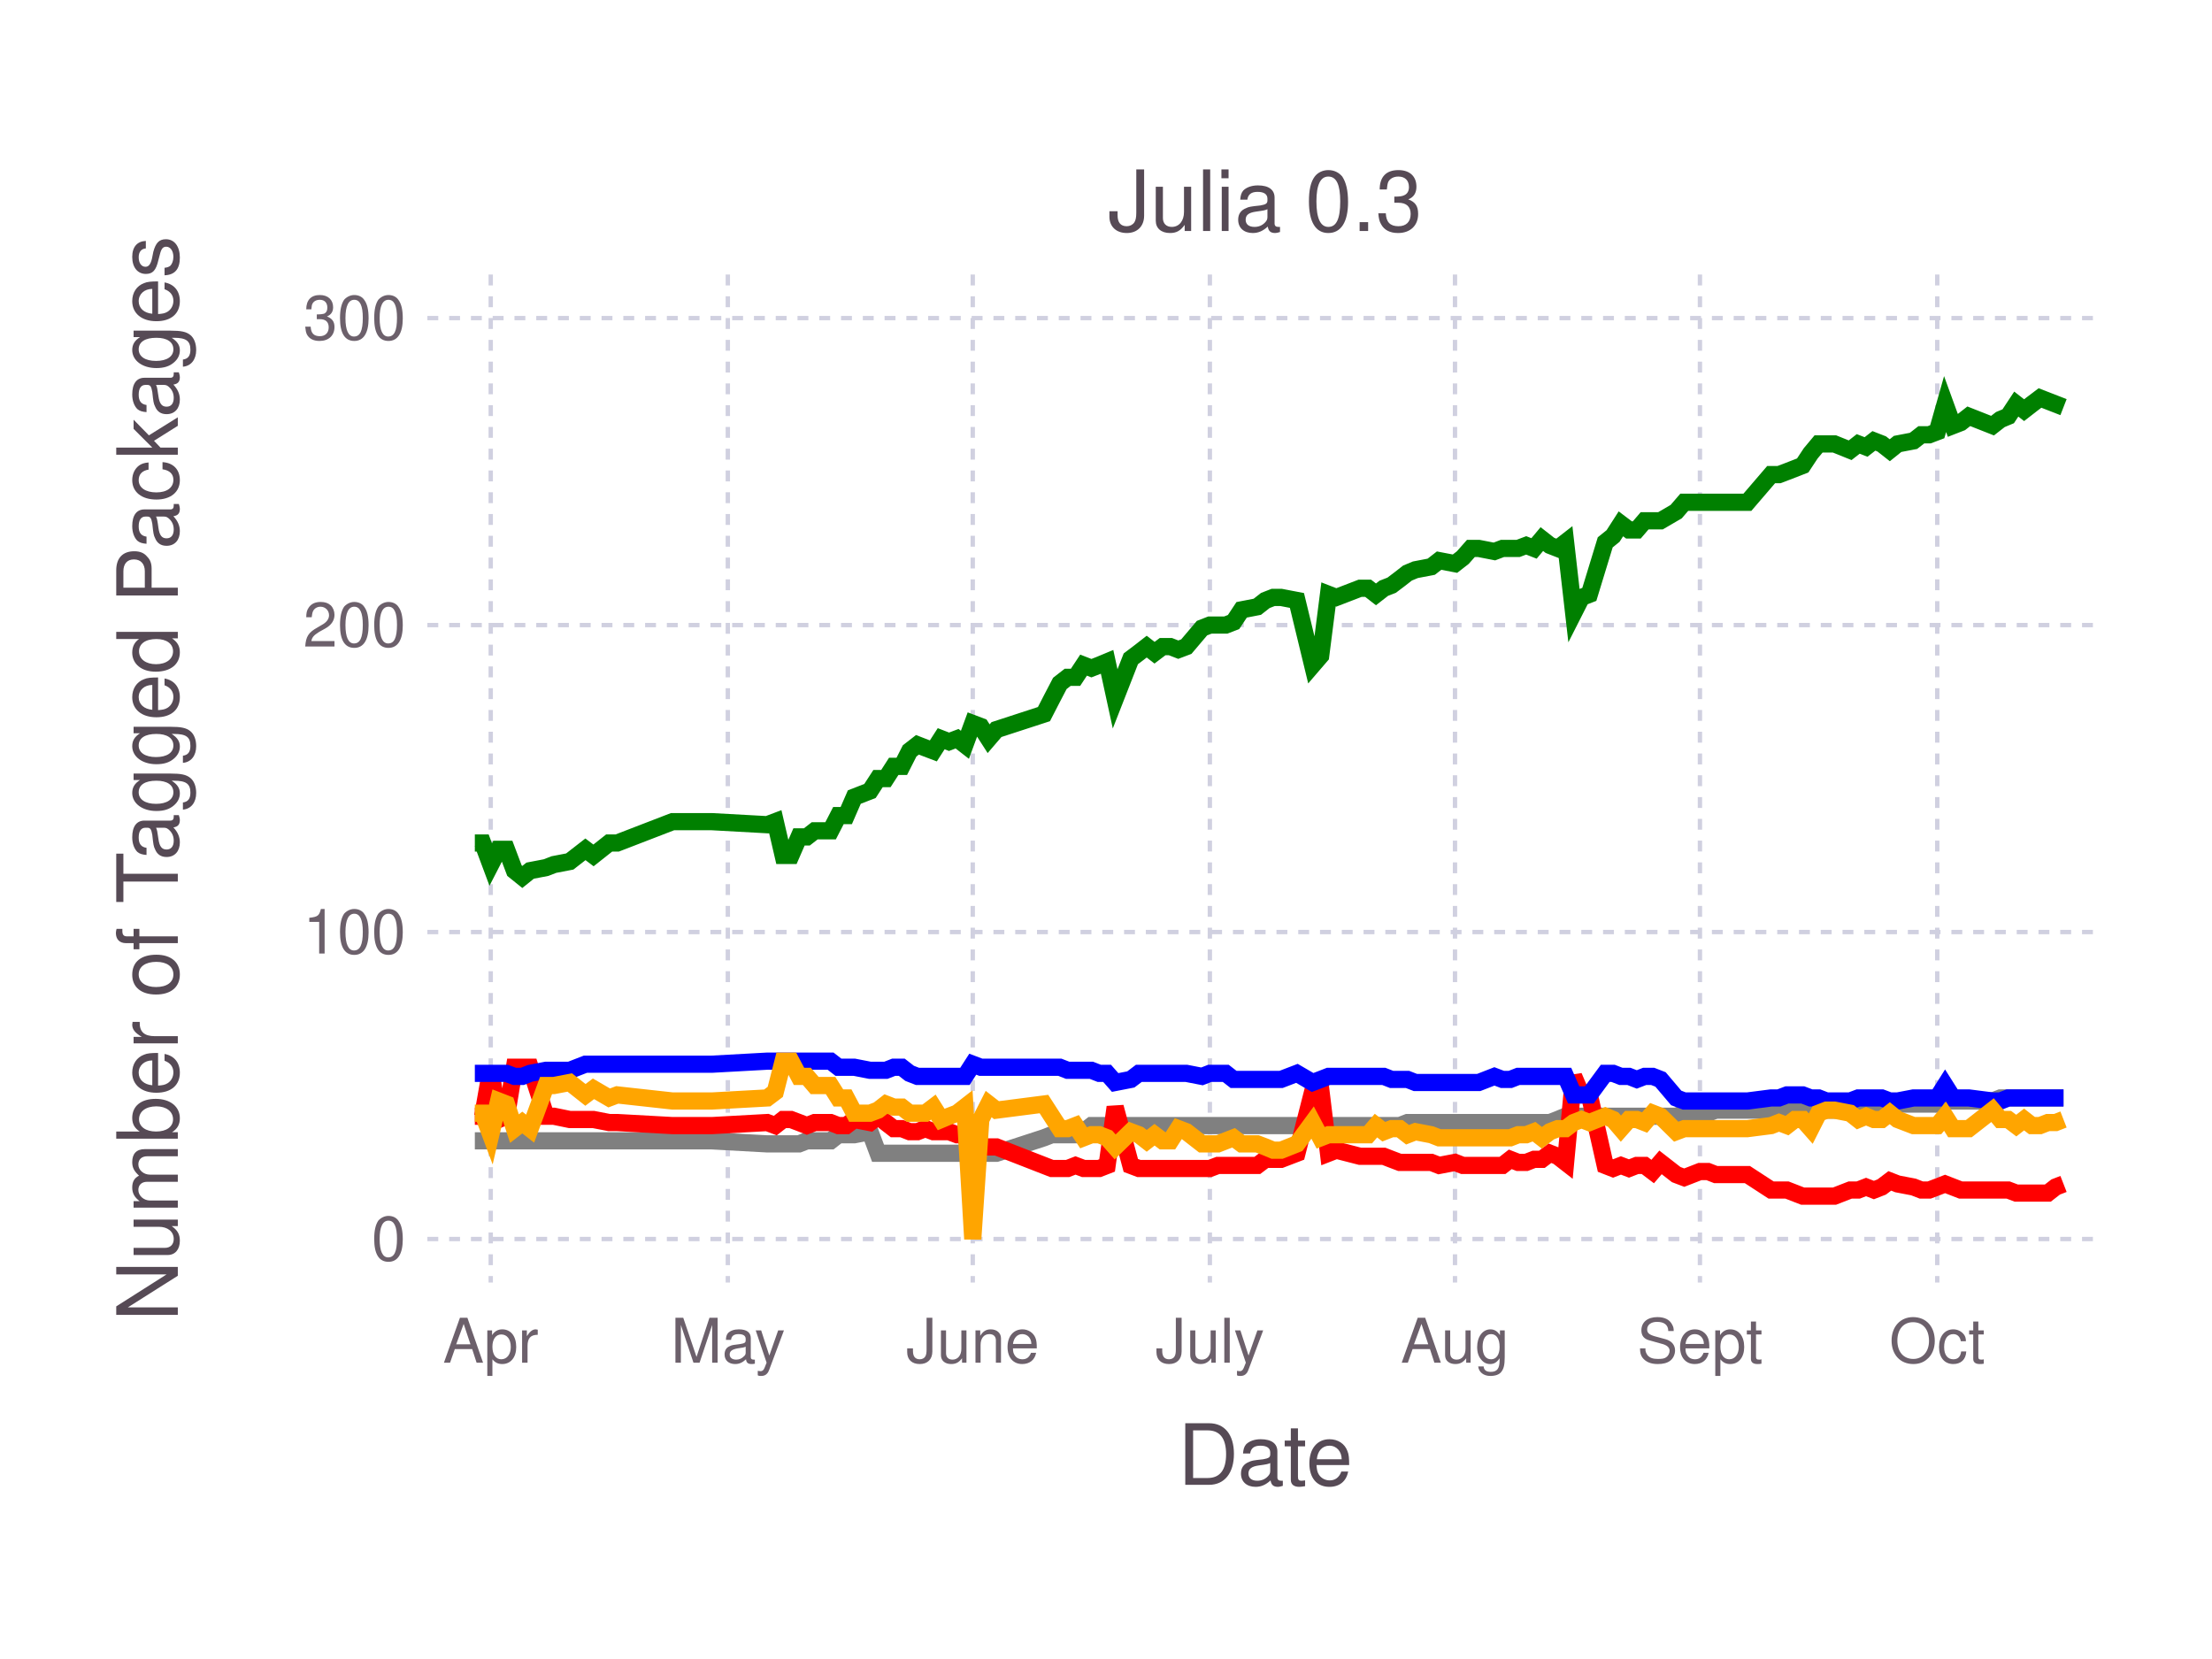
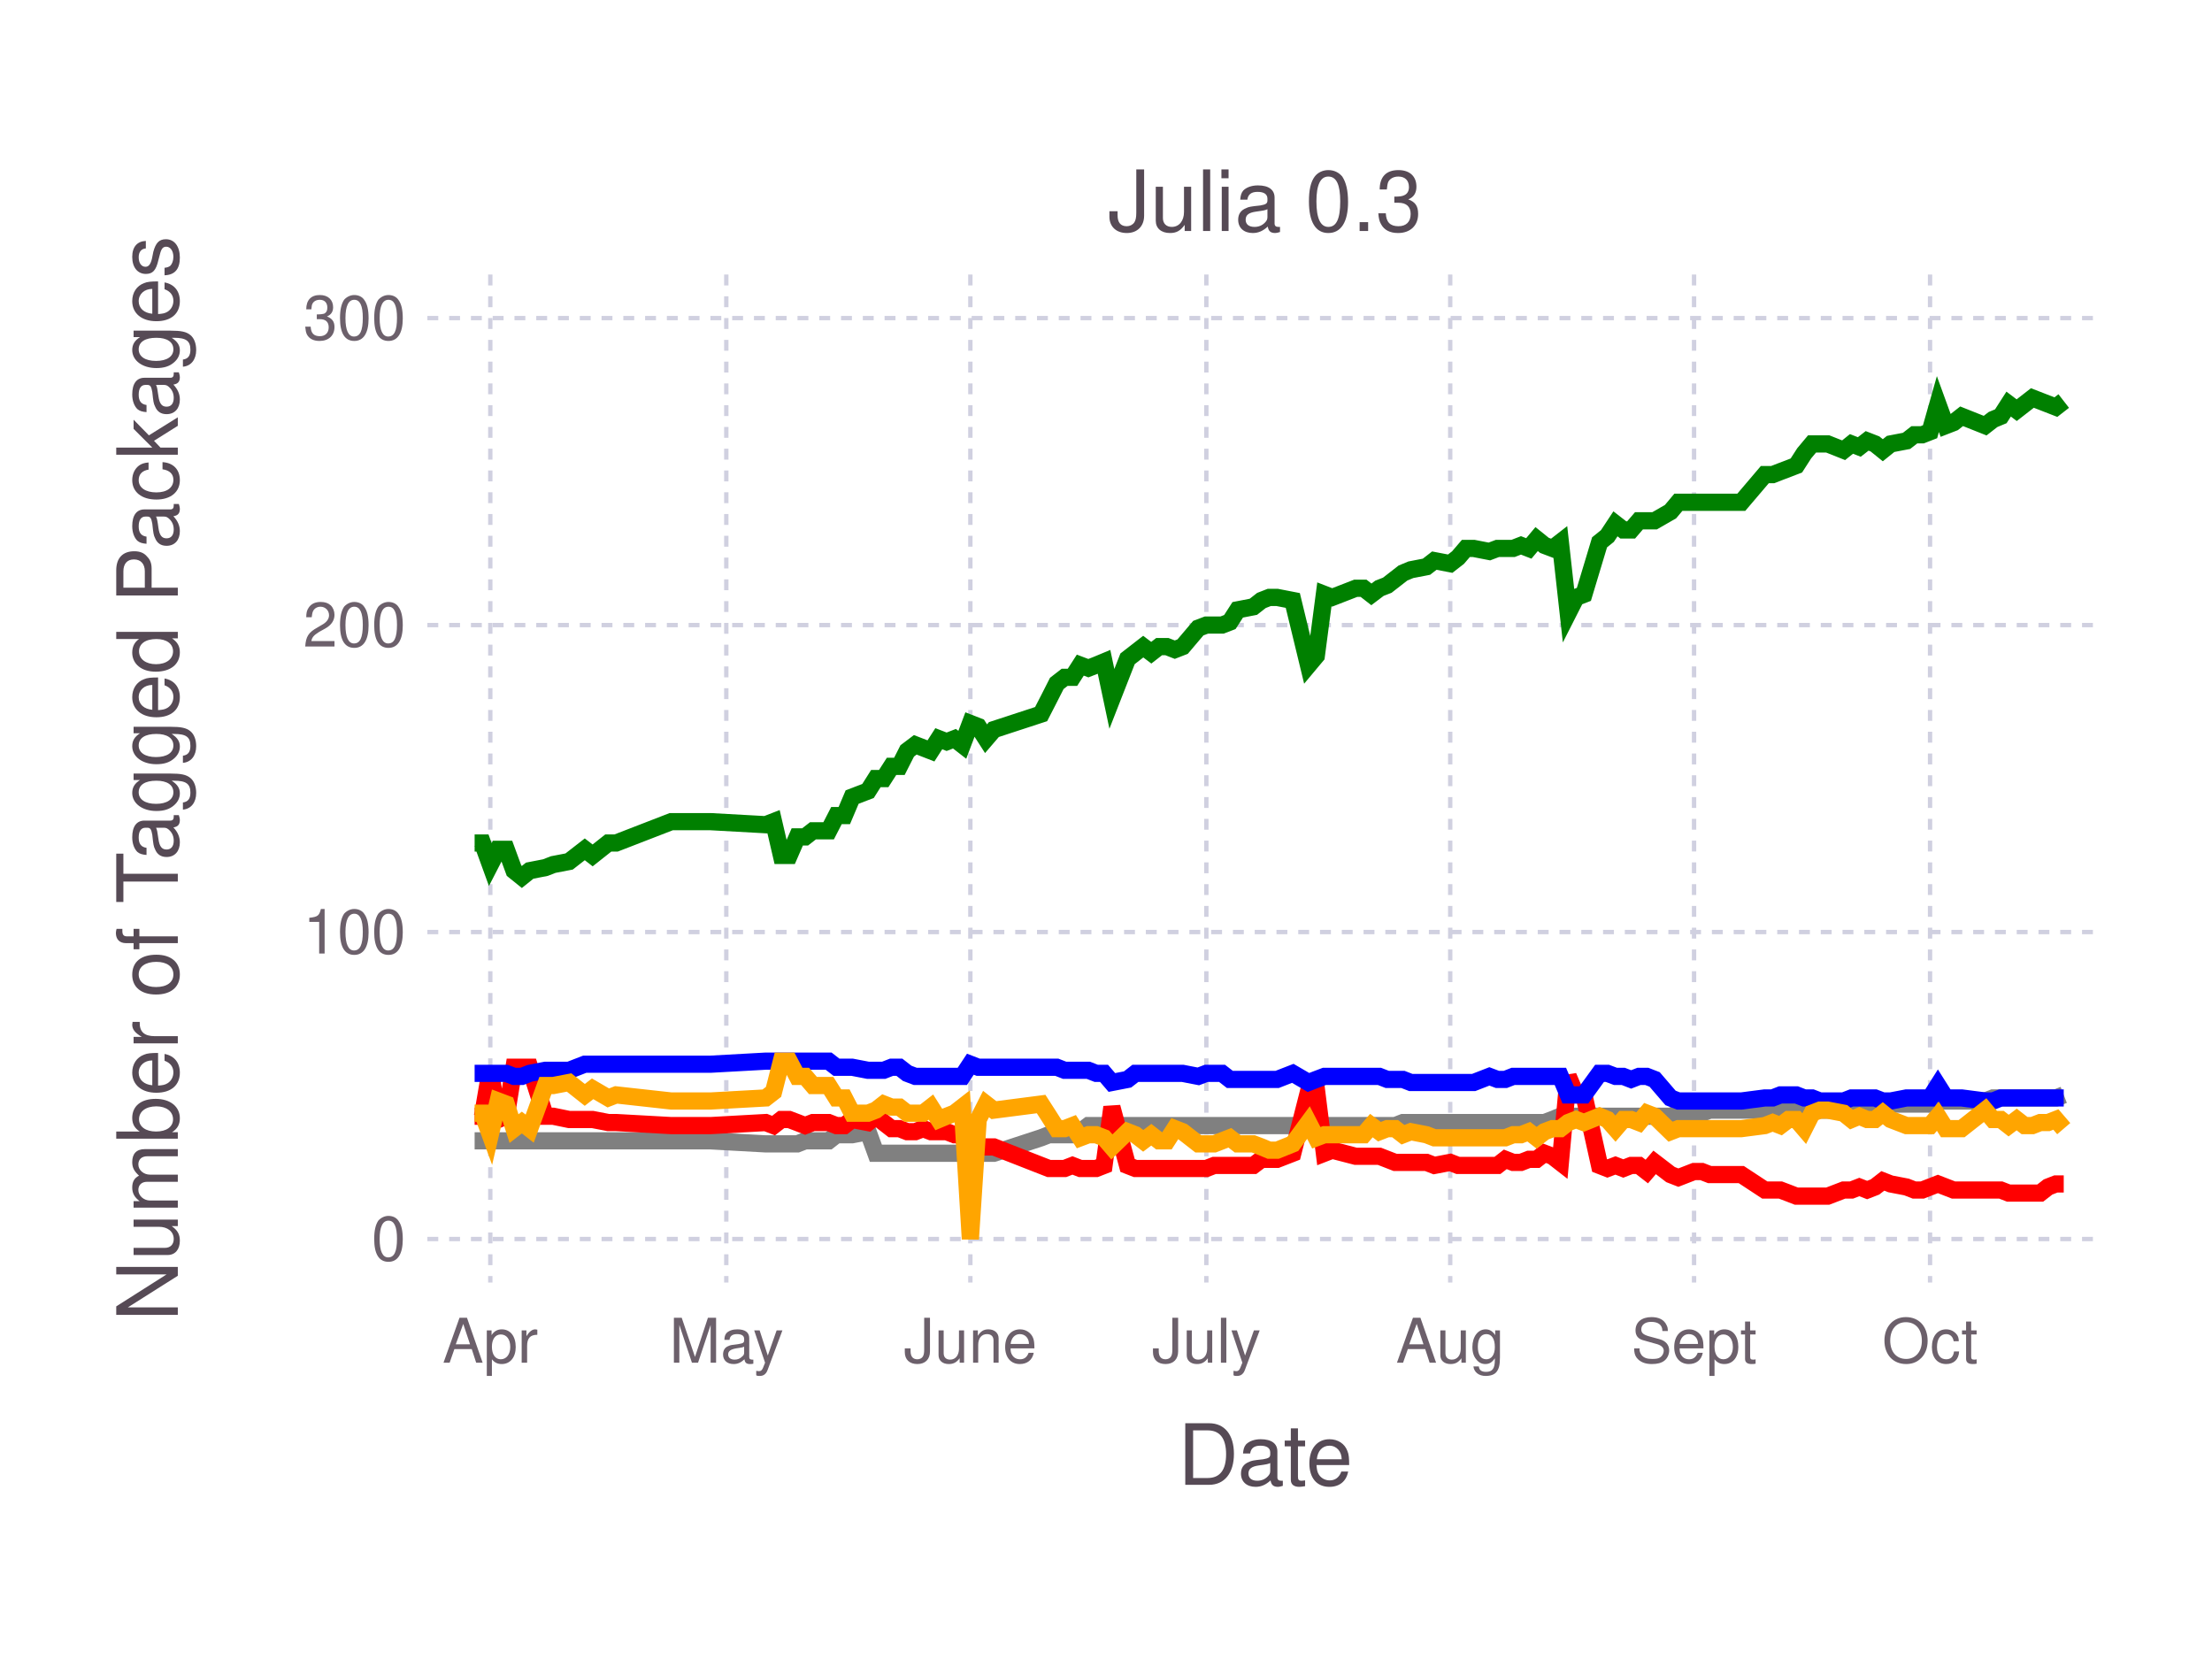
<svg xmlns="http://www.w3.org/2000/svg" version="1.2" width="101.6mm" height="76.2mm" viewBox="0 0 101.6 76.2" stroke="none" fill="#000000" stroke-width="0.3" font-size="3.88">
-   <g class="plotroot xscalable yscalable" id="fig-f3b6df6ca1f54f53b1d307aaba6b1616-element-1">
-     <g font-size="3.88" font-family="'PT Sans','Helvetica Neue','Helvetica',sans-serif" fill="#564A55" stroke="none" id="fig-f3b6df6ca1f54f53b1d307aaba6b1616-element-2">
+   <g class="plotroot xscalable yscalable" id="fig-c9aa468b5d514eca81421c6f222fa9c7-element-1">
+     <g font-size="3.88" font-family="'PT Sans','Helvetica Neue','Helvetica',sans-serif" fill="#564A55" stroke="none" id="fig-c9aa468b5d514eca81421c6f222fa9c7-element-2">
      <text x="58.12" y="68.2" text-anchor="middle">Date</text>
    </g>
-     <g class="guide xlabels" font-size="2.82" font-family="'PT Sans Caption','Helvetica Neue','Helvetica',sans-serif" fill="#6C606B" id="fig-f3b6df6ca1f54f53b1d307aaba6b1616-element-3">
-       <text x="22.54" y="62.59" text-anchor="middle">Apr</text>
-       <text x="33.43" y="62.59" text-anchor="middle">May</text>
-       <text x="44.68" y="62.59" text-anchor="middle">June</text>
-       <text x="55.57" y="62.59" text-anchor="middle">July</text>
-       <text x="66.83" y="62.59" text-anchor="middle">Aug</text>
-       <text x="78.08" y="62.59" text-anchor="middle">Sept</text>
-       <text x="88.98" y="62.59" text-anchor="middle">Oct</text>
+     <g class="guide xlabels" font-size="2.82" font-family="'PT Sans Caption','Helvetica Neue','Helvetica',sans-serif" fill="#6C606B" id="fig-c9aa468b5d514eca81421c6f222fa9c7-element-3">
+       <text x="22.52" y="62.59" text-anchor="middle">Apr</text>
+       <text x="33.36" y="62.59" text-anchor="middle">May</text>
+       <text x="44.57" y="62.59" text-anchor="middle">June</text>
+       <text x="55.41" y="62.59" text-anchor="middle">July</text>
+       <text x="66.61" y="62.59" text-anchor="middle">Aug</text>
+       <text x="77.81" y="62.59" text-anchor="middle">Sept</text>
+       <text x="88.65" y="62.59" text-anchor="middle">Oct</text>
    </g>
-     <g clip-path="url(#fig-f3b6df6ca1f54f53b1d307aaba6b1616-element-5)" id="fig-f3b6df6ca1f54f53b1d307aaba6b1616-element-4">
-       <g pointer-events="visible" opacity="1" fill="none" stroke="none" class="guide background" id="fig-f3b6df6ca1f54f53b1d307aaba6b1616-element-6">
+     <g clip-path="url(#fig-c9aa468b5d514eca81421c6f222fa9c7-element-5)" id="fig-c9aa468b5d514eca81421c6f222fa9c7-element-4">
+       <g pointer-events="visible" opacity="1" fill="none" stroke="none" class="guide background" id="fig-c9aa468b5d514eca81421c6f222fa9c7-element-6">
        <rect x="19.63" y="12.61" width="76.97" height="46.3" />
      </g>
-       <g class="guide ygridlines xfixed" stroke-dasharray="0.5,0.5" stroke-width="0.2" stroke="#D0D0E0" id="fig-f3b6df6ca1f54f53b1d307aaba6b1616-element-7">
+       <g class="guide ygridlines xfixed" stroke-dasharray="0.5,0.5" stroke-width="0.2" stroke="#D0D0E0" id="fig-c9aa468b5d514eca81421c6f222fa9c7-element-7">
        <path fill="none" d="M19.63,56.91 L 96.6 56.91" />
        <path fill="none" d="M19.63,42.81 L 96.6 42.81" />
        <path fill="none" d="M19.63,28.71 L 96.6 28.71" />
        <path fill="none" d="M19.63,14.61 L 96.6 14.61" />
      </g>
-       <g class="guide xgridlines yfixed" stroke-dasharray="0.5,0.5" stroke-width="0.2" stroke="#D0D0E0" id="fig-f3b6df6ca1f54f53b1d307aaba6b1616-element-8">
-         <path fill="none" d="M22.54,12.61 L 22.54 58.91" />
-         <path fill="none" d="M33.43,12.61 L 33.43 58.91" />
-         <path fill="none" d="M44.68,12.61 L 44.68 58.91" />
-         <path fill="none" d="M55.57,12.61 L 55.57 58.91" />
-         <path fill="none" d="M66.83,12.61 L 66.83 58.91" />
-         <path fill="none" d="M78.08,12.61 L 78.08 58.91" />
-         <path fill="none" d="M88.98,12.61 L 88.98 58.91" />
+       <g class="guide xgridlines yfixed" stroke-dasharray="0.5,0.5" stroke-width="0.2" stroke="#D0D0E0" id="fig-c9aa468b5d514eca81421c6f222fa9c7-element-8">
+         <path fill="none" d="M22.52,12.61 L 22.52 58.91" />
+         <path fill="none" d="M33.36,12.61 L 33.36 58.91" />
+         <path fill="none" d="M44.57,12.61 L 44.57 58.91" />
+         <path fill="none" d="M55.41,12.61 L 55.41 58.91" />
+         <path fill="none" d="M66.61,12.61 L 66.61 58.91" />
+         <path fill="none" d="M77.81,12.61 L 77.81 58.91" />
+         <path fill="none" d="M88.65,12.61 L 88.65 58.91" />
      </g>
-       <g class="plotpanel" id="fig-f3b6df6ca1f54f53b1d307aaba6b1616-element-9">
-         <g stroke-width="0.79" fill="none" class="geometry color_Package_was_untestable." stroke="#808080" id="fig-f3b6df6ca1f54f53b1d307aaba6b1616-element-10">
-           <path fill="none" d="M21.81,52.4 L 22.17 52.4 22.54 52.4 22.9 52.4 23.26 52.4 23.63 52.4 23.99 52.4 24.35 52.4 25.08 52.4 25.44 52.4 26.17 52.4 26.89 52.4 27.26 52.4 27.98 52.4 28.35 52.4 30.89 52.4 31.98 52.4 32.7 52.4 35.24 52.54 35.61 52.54 35.97 52.54 36.33 52.54 36.7 52.54 37.06 52.4 37.42 52.4 37.78 52.4 38.15 52.4 38.51 52.12 38.87 52.12 39.24 52.12 39.96 51.98 40.33 52.97 40.69 52.97 41.05 52.97 41.42 52.97 41.78 52.97 42.14 52.97 42.5 52.97 42.87 52.97 43.23 52.97 43.59 52.97 43.96 52.97 44.32 52.97 44.68 52.97 45.05 52.97 45.41 52.97 45.77 52.97 47.95 52.26 48.31 52.12 48.68 52.12 49.04 52.12 49.4 52.12 49.77 51.98 50.13 51.7 50.49 51.7 50.85 51.7 51.22 51.7 51.94 51.7 52.31 51.7 52.67 51.7 53.03 51.7 53.4 51.7 53.76 51.7 54.12 51.7 54.49 51.7 55.21 51.7 55.57 51.7 55.94 51.7 56.3 51.7 56.66 51.7 57.03 51.7 57.75 51.7 58.12 51.7 58.48 51.7 58.84 51.7 59.57 51.7 60.29 51.7 60.66 51.7 61.02 51.7 61.38 51.7 62.47 51.7 62.84 51.7 63.2 51.7 63.56 51.7 63.92 51.7 64.29 51.7 64.65 51.56 65.01 51.56 65.74 51.56 66.1 51.56 66.83 51.56 67.19 51.56 67.56 51.56 67.92 51.56 68.64 51.56 69.01 51.56 69.37 51.56 69.73 51.56 70.1 51.56 70.46 51.56 70.82 51.56 71.19 51.56 71.55 51.42 71.91 51.27 72.28 51.27 72.64 51.27 73 51.27 73.73 51.27 74.09 51.27 74.45 51.27 74.82 51.27 75.18 51.27 75.54 51.27 75.91 51.27 76.27 51.27 76.99 51.27 77.36 51.13 78.08 51.13 78.45 51.13 78.81 50.99 80.26 50.99 81.35 50.99 81.71 50.99 82.08 50.99 82.44 50.99 82.8 50.99 83.17 50.99 83.53 50.99 83.89 50.99 84.26 50.99 84.98 50.85 85.35 50.85 85.71 50.85 86.07 50.85 86.43 50.85 86.8 50.85 87.16 50.71 87.89 50.71 88.25 50.71 88.61 50.71 88.98 50.71 89.34 50.29 89.7 50.57 90.06 50.57 90.43 50.57 91.52 50.57 91.88 50.43 92.24 50.43 92.61 50.43 92.97 50.43 93.33 50.43 93.7 50.43 94.06 50.43 94.42 50.43 94.78 50.43" />
+       <g class="plotpanel" id="fig-c9aa468b5d514eca81421c6f222fa9c7-element-9">
+         <g stroke-width="0.79" fill="none" class="geometry color_Package_was_untestable." stroke="#808080" id="fig-c9aa468b5d514eca81421c6f222fa9c7-element-10">
+           <path fill="none" d="M21.8,52.4 L 22.16 52.4 22.52 52.4 22.88 52.4 23.25 52.4 23.61 52.4 23.97 52.4 24.33 52.4 25.05 52.4 25.41 52.4 26.14 52.4 26.86 52.4 27.22 52.4 27.94 52.4 28.3 52.4 30.83 52.4 31.92 52.4 32.64 52.4 35.17 52.54 35.53 52.54 35.89 52.54 36.25 52.54 36.62 52.54 36.98 52.4 37.34 52.4 37.7 52.4 38.06 52.4 38.42 52.12 38.78 52.12 39.14 52.12 39.87 51.98 40.23 52.97 40.59 52.97 40.95 52.97 41.31 52.97 41.67 52.97 42.04 52.97 42.4 52.97 42.76 52.97 43.12 52.97 43.48 52.97 43.84 52.97 44.2 52.97 44.57 52.97 44.93 52.97 45.29 52.97 45.65 52.97 47.82 52.26 48.18 52.12 48.54 52.12 48.9 52.12 49.26 52.12 49.62 51.98 49.99 51.7 50.35 51.7 50.71 51.7 51.07 51.7 51.79 51.7 52.15 51.7 52.51 51.7 52.88 51.7 53.24 51.7 53.6 51.7 53.96 51.7 54.32 51.7 55.04 51.7 55.41 51.7 55.77 51.7 56.13 51.7 56.49 51.7 56.85 51.7 57.57 51.7 57.94 51.7 58.3 51.7 58.66 51.7 59.38 51.7 60.1 51.7 60.46 51.7 60.83 51.7 61.19 51.7 62.27 51.7 62.63 51.7 62.99 51.7 63.36 51.7 63.72 51.7 64.08 51.7 64.44 51.56 64.8 51.56 65.52 51.56 65.88 51.56 66.61 51.56 66.97 51.56 67.33 51.56 67.69 51.56 68.41 51.56 68.78 51.56 69.14 51.56 69.5 51.56 69.86 51.56 70.22 51.56 70.58 51.56 70.94 51.56 71.31 51.42 71.67 51.27 72.03 51.27 72.39 51.27 72.75 51.27 73.47 51.27 73.83 51.27 74.2 51.27 74.56 51.27 74.92 51.27 75.28 51.27 75.64 51.27 76 51.27 76.73 51.27 77.09 51.13 77.81 51.13 78.17 51.13 78.53 50.99 79.98 50.99 81.06 50.99 81.42 50.99 81.78 50.99 82.15 50.99 82.51 50.99 82.87 50.99 83.23 50.99 83.59 50.99 83.95 50.99 84.68 50.85 85.04 50.85 85.4 50.85 85.76 50.85 86.12 50.85 86.48 50.85 86.84 50.71 87.57 50.71 87.93 50.71 88.29 50.71 88.65 50.71 89.01 50.29 89.37 50.57 89.73 50.57 90.1 50.57 91.18 50.57 91.54 50.43 91.9 50.43 92.26 50.43 92.63 50.43 92.99 50.43 93.35 50.43 93.71 50.43 94.07 50.43 94.43 50.43 94.79 50.29" />
        </g>
-         <g stroke-width="0.79" fill="none" class="geometry color_Package_doesn't_load." stroke="#FF0000" id="fig-f3b6df6ca1f54f53b1d307aaba6b1616-element-11">
-           <path fill="none" d="M21.81,51.27 L 22.17 51.27 22.54 49.16 22.9 51.42 23.26 51.27 23.63 49.02 23.99 49.02 24.35 49.02 25.08 51.27 25.44 51.27 26.17 51.42 26.89 51.42 27.26 51.42 27.98 51.56 28.35 51.56 30.89 51.7 31.98 51.7 32.7 51.7 35.24 51.56 35.61 51.7 35.97 51.42 36.33 51.42 36.7 51.56 37.06 51.7 37.42 51.56 37.78 51.56 38.15 51.56 38.51 51.7 38.87 51.7 39.24 51.42 39.96 51.56 40.33 51.27 40.69 51.56 41.05 51.84 41.42 51.84 41.78 51.98 42.14 51.98 42.5 51.84 42.87 51.98 43.23 51.98 43.59 51.98 43.96 52.12 44.32 52.12 44.68 53.25 45.05 52.68 45.41 52.68 45.77 52.68 47.95 53.53 48.31 53.67 48.68 53.67 49.04 53.67 49.4 53.53 49.77 53.67 50.13 53.67 50.49 53.67 50.85 53.53 51.22 50.85 51.94 53.53 52.31 53.67 52.67 53.67 53.03 53.67 53.4 53.67 53.76 53.67 54.12 53.67 54.49 53.67 55.21 53.67 55.57 53.67 55.94 53.53 56.3 53.53 56.66 53.53 57.03 53.53 57.75 53.53 58.12 53.25 58.48 53.25 58.84 53.25 59.57 52.97 60.29 50.15 60.66 50.01 61.02 52.97 61.38 52.83 62.47 53.11 62.84 53.11 63.2 53.11 63.56 53.11 63.92 53.25 64.29 53.39 64.65 53.39 65.01 53.39 65.74 53.39 66.1 53.53 66.83 53.39 67.19 53.53 67.56 53.53 67.92 53.53 68.64 53.53 69.01 53.53 69.37 53.25 69.73 53.39 70.1 53.39 70.46 53.25 70.82 53.25 71.19 52.97 71.55 53.11 71.91 53.39 72.28 49.44 72.64 50.29 73 50.29 73.73 53.53 74.09 53.67 74.45 53.53 74.82 53.67 75.18 53.53 75.54 53.53 75.91 53.81 76.27 53.39 76.99 53.95 77.36 54.09 78.08 53.81 78.45 53.81 78.81 53.95 80.26 53.95 81.35 54.66 81.71 54.66 82.08 54.66 82.44 54.8 82.8 54.94 83.17 54.94 83.53 54.94 83.89 54.94 84.26 54.94 84.98 54.66 85.35 54.66 85.71 54.52 86.07 54.66 86.43 54.52 86.8 54.24 87.16 54.38 87.89 54.52 88.25 54.66 88.61 54.66 88.98 54.52 89.34 54.38 89.7 54.52 90.06 54.66 90.43 54.66 91.52 54.66 91.88 54.66 92.24 54.66 92.61 54.8 92.97 54.8 93.33 54.8 93.7 54.8 94.06 54.8 94.42 54.52 94.78 54.38" />
+         <g stroke-width="0.79" fill="none" class="geometry color_Package_doesn't_load." stroke="#FF0000" id="fig-c9aa468b5d514eca81421c6f222fa9c7-element-11">
+           <path fill="none" d="M21.8,51.27 L 22.16 51.27 22.52 49.16 22.88 51.42 23.25 51.27 23.61 49.02 23.97 49.02 24.33 49.02 25.05 51.27 25.41 51.27 26.14 51.42 26.86 51.42 27.22 51.42 27.94 51.56 28.3 51.56 30.83 51.7 31.92 51.7 32.64 51.7 35.17 51.56 35.53 51.7 35.89 51.42 36.25 51.42 36.62 51.56 36.98 51.7 37.34 51.56 37.7 51.56 38.06 51.56 38.42 51.7 38.78 51.7 39.14 51.42 39.87 51.56 40.23 51.27 40.59 51.56 40.95 51.84 41.31 51.84 41.67 51.98 42.04 51.98 42.4 51.84 42.76 51.98 43.12 51.98 43.48 51.98 43.84 52.12 44.2 52.12 44.57 53.25 44.93 52.68 45.29 52.68 45.65 52.68 47.82 53.53 48.18 53.67 48.54 53.67 48.9 53.67 49.26 53.53 49.62 53.67 49.99 53.67 50.35 53.67 50.71 53.53 51.07 50.85 51.79 53.53 52.15 53.67 52.51 53.67 52.88 53.67 53.24 53.67 53.6 53.67 53.96 53.67 54.32 53.67 55.04 53.67 55.41 53.67 55.77 53.53 56.13 53.53 56.49 53.53 56.85 53.53 57.57 53.53 57.94 53.25 58.3 53.25 58.66 53.25 59.38 52.97 60.1 50.15 60.46 50.01 60.83 52.97 61.19 52.83 62.27 53.11 62.63 53.11 62.99 53.11 63.36 53.11 63.72 53.25 64.08 53.39 64.44 53.39 64.8 53.39 65.52 53.39 65.88 53.53 66.61 53.39 66.97 53.53 67.33 53.53 67.69 53.53 68.41 53.53 68.78 53.53 69.14 53.25 69.5 53.39 69.86 53.39 70.22 53.25 70.58 53.25 70.94 52.97 71.31 53.11 71.67 53.39 72.03 49.44 72.39 50.29 72.75 50.29 73.47 53.53 73.83 53.67 74.2 53.53 74.56 53.67 74.92 53.53 75.28 53.53 75.64 53.81 76 53.39 76.73 53.95 77.09 54.09 77.81 53.81 78.17 53.81 78.53 53.95 79.98 53.95 81.06 54.66 81.42 54.66 81.78 54.66 82.15 54.8 82.51 54.94 82.87 54.94 83.23 54.94 83.59 54.94 83.95 54.94 84.68 54.66 85.04 54.66 85.4 54.52 85.76 54.66 86.12 54.52 86.48 54.24 86.84 54.38 87.57 54.52 87.93 54.66 88.29 54.66 88.65 54.52 89.01 54.38 89.37 54.52 89.73 54.66 90.1 54.66 91.18 54.66 91.54 54.66 91.9 54.66 92.26 54.8 92.63 54.8 92.99 54.8 93.35 54.8 93.71 54.8 94.07 54.52 94.43 54.38 94.79 54.38" />
        </g>
-         <g stroke-width="0.79" fill="none" class="geometry color_No_tests,_but_package_loads." stroke="#0000FF" id="fig-f3b6df6ca1f54f53b1d307aaba6b1616-element-12">
-           <path fill="none" d="M21.81,49.3 L 22.17 49.3 22.54 49.3 22.9 49.3 23.26 49.3 23.63 49.44 23.99 49.44 24.35 49.3 25.08 49.16 25.44 49.16 26.17 49.16 26.89 48.88 27.26 48.88 27.98 48.88 28.35 48.88 30.89 48.88 31.98 48.88 32.7 48.88 35.24 48.74 35.61 48.74 35.97 48.74 36.33 48.74 36.7 48.74 37.06 48.74 37.42 48.74 37.78 48.74 38.15 48.74 38.51 49.02 38.87 49.02 39.24 49.02 39.96 49.16 40.33 49.16 40.69 49.16 41.05 49.02 41.42 49.02 41.78 49.3 42.14 49.44 42.5 49.44 42.87 49.44 43.23 49.44 43.59 49.44 43.96 49.44 44.32 49.44 44.68 48.88 45.05 49.02 45.41 49.02 45.77 49.02 47.95 49.02 48.31 49.02 48.68 49.02 49.04 49.16 49.4 49.16 49.77 49.16 50.13 49.16 50.49 49.3 50.85 49.3 51.22 49.72 51.94 49.58 52.31 49.3 52.67 49.3 53.03 49.3 53.4 49.3 53.76 49.3 54.12 49.3 54.49 49.3 55.21 49.44 55.57 49.3 55.94 49.3 56.3 49.3 56.66 49.58 57.03 49.58 57.75 49.58 58.12 49.58 58.48 49.58 58.84 49.58 59.57 49.3 60.29 49.72 60.66 49.58 61.02 49.44 61.38 49.44 62.47 49.44 62.84 49.44 63.2 49.44 63.56 49.44 63.92 49.58 64.29 49.58 64.65 49.58 65.01 49.72 65.74 49.72 66.1 49.72 66.83 49.72 67.19 49.72 67.56 49.72 67.92 49.72 68.64 49.44 69.01 49.58 69.37 49.58 69.73 49.44 70.1 49.44 70.46 49.44 70.82 49.44 71.19 49.44 71.55 49.44 71.91 49.44 72.28 50.29 72.64 50.29 73 50.29 73.73 49.3 74.09 49.3 74.45 49.44 74.82 49.44 75.18 49.58 75.54 49.44 75.91 49.44 76.27 49.58 76.99 50.43 77.36 50.57 78.08 50.57 78.45 50.57 78.81 50.57 80.26 50.57 81.35 50.43 81.71 50.43 82.08 50.29 82.44 50.29 82.8 50.29 83.17 50.43 83.53 50.43 83.89 50.57 84.26 50.57 84.98 50.57 85.35 50.43 85.71 50.43 86.07 50.43 86.43 50.43 86.8 50.57 87.16 50.57 87.89 50.43 88.25 50.43 88.61 50.43 88.98 50.43 89.34 49.86 89.7 50.43 90.06 50.43 90.43 50.43 91.52 50.57 91.88 50.57 92.24 50.43 92.61 50.43 92.97 50.43 93.33 50.43 93.7 50.43 94.06 50.43 94.42 50.43 94.78 50.43" />
+         <g stroke-width="0.79" fill="none" class="geometry color_No_tests,_but_package_loads." stroke="#0000FF" id="fig-c9aa468b5d514eca81421c6f222fa9c7-element-12">
+           <path fill="none" d="M21.8,49.3 L 22.16 49.3 22.52 49.3 22.88 49.3 23.25 49.3 23.61 49.44 23.97 49.44 24.33 49.3 25.05 49.16 25.41 49.16 26.14 49.16 26.86 48.88 27.22 48.88 27.94 48.88 28.3 48.88 30.83 48.88 31.92 48.88 32.64 48.88 35.17 48.74 35.53 48.74 35.89 48.74 36.25 48.74 36.62 48.74 36.98 48.74 37.34 48.74 37.7 48.74 38.06 48.74 38.42 49.02 38.78 49.02 39.14 49.02 39.87 49.16 40.23 49.16 40.59 49.16 40.95 49.02 41.31 49.02 41.67 49.3 42.04 49.44 42.4 49.44 42.76 49.44 43.12 49.44 43.48 49.44 43.84 49.44 44.2 49.44 44.57 48.88 44.93 49.02 45.29 49.02 45.65 49.02 47.82 49.02 48.18 49.02 48.54 49.02 48.9 49.16 49.26 49.16 49.62 49.16 49.99 49.16 50.35 49.3 50.71 49.3 51.07 49.72 51.79 49.58 52.15 49.3 52.51 49.3 52.88 49.3 53.24 49.3 53.6 49.3 53.96 49.3 54.32 49.3 55.04 49.44 55.41 49.3 55.77 49.3 56.13 49.3 56.49 49.58 56.85 49.58 57.57 49.58 57.94 49.58 58.3 49.58 58.66 49.58 59.38 49.3 60.1 49.72 60.46 49.58 60.83 49.44 61.19 49.44 62.27 49.44 62.63 49.44 62.99 49.44 63.36 49.44 63.72 49.58 64.08 49.58 64.44 49.58 64.8 49.72 65.52 49.72 65.88 49.72 66.61 49.72 66.97 49.72 67.33 49.72 67.69 49.72 68.41 49.44 68.78 49.58 69.14 49.58 69.5 49.44 69.86 49.44 70.22 49.44 70.58 49.44 70.94 49.44 71.31 49.44 71.67 49.44 72.03 50.29 72.39 50.29 72.75 50.29 73.47 49.3 73.83 49.3 74.2 49.44 74.56 49.44 74.92 49.58 75.28 49.44 75.64 49.44 76 49.58 76.73 50.43 77.09 50.57 77.81 50.57 78.17 50.57 78.53 50.57 79.98 50.57 81.06 50.43 81.42 50.43 81.78 50.29 82.15 50.29 82.51 50.29 82.87 50.43 83.23 50.43 83.59 50.57 83.95 50.57 84.68 50.57 85.04 50.43 85.4 50.43 85.76 50.43 86.12 50.43 86.48 50.57 86.84 50.57 87.57 50.43 87.93 50.43 88.29 50.43 88.65 50.43 89.01 49.86 89.37 50.43 89.73 50.43 90.1 50.43 91.18 50.57 91.54 50.57 91.9 50.43 92.26 50.43 92.63 50.43 92.99 50.43 93.35 50.43 93.71 50.43 94.07 50.43 94.43 50.43 94.79 50.43" />
        </g>
-         <g stroke-width="0.79" fill="none" class="geometry color_Tests_fail,_but_package_loads." stroke="#FFA500" id="fig-f3b6df6ca1f54f53b1d307aaba6b1616-element-13">
-           <path fill="none" d="M21.81,51.13 L 22.17 51.13 22.54 52.12 22.9 50.57 23.26 50.71 23.63 51.84 23.99 51.56 24.35 51.84 25.08 49.86 25.44 49.86 26.17 49.72 26.89 50.29 27.26 50.01 27.98 50.43 28.35 50.29 30.89 50.57 31.98 50.57 32.7 50.57 35.24 50.43 35.61 50.15 35.97 48.74 36.33 48.74 36.7 49.44 37.06 49.44 37.42 49.86 37.78 49.86 38.15 49.86 38.51 50.43 38.87 50.43 39.24 51.13 39.96 51.13 40.33 50.99 40.69 50.71 41.05 50.85 41.42 50.85 41.78 51.13 42.14 51.13 42.5 51.13 42.87 50.85 43.23 51.42 43.59 51.27 43.96 51.13 44.32 50.85 44.68 56.91 45.05 51.42 45.41 50.71 45.77 50.99 47.95 50.71 48.31 51.27 48.68 51.84 49.04 51.84 49.4 51.7 49.77 52.26 50.13 52.12 50.49 52.12 50.85 52.26 51.22 52.68 51.94 51.98 52.31 52.12 52.67 52.4 53.03 52.12 53.4 52.4 53.76 52.4 54.12 51.84 54.49 51.98 55.21 52.54 55.57 52.54 55.94 52.54 56.3 52.4 56.66 52.26 57.03 52.54 57.75 52.54 58.12 52.68 58.48 52.83 58.84 52.83 59.57 52.54 60.29 51.56 60.66 52.26 61.02 52.12 61.38 52.12 62.47 52.12 62.84 52.12 63.2 51.7 63.56 51.98 63.92 51.84 64.29 51.84 64.65 52.12 65.01 51.98 65.74 52.12 66.1 52.26 66.83 52.26 67.19 52.26 67.56 52.26 67.92 52.26 68.64 52.26 69.01 52.26 69.37 52.26 69.73 52.12 70.1 52.12 70.46 51.98 70.82 52.26 71.19 51.98 71.55 51.84 71.91 51.84 72.28 51.56 72.64 51.42 73 51.56 73.73 51.27 74.09 51.42 74.45 51.84 74.82 51.42 75.18 51.42 75.54 51.56 75.91 51.13 76.27 51.27 76.99 51.98 77.36 51.84 78.08 51.84 78.45 51.84 78.81 51.84 80.26 51.84 81.35 51.7 81.71 51.56 82.08 51.7 82.44 51.42 82.8 51.42 83.17 51.84 83.53 51.13 83.89 50.99 84.26 50.99 84.98 51.13 85.35 51.42 85.71 51.27 86.07 51.42 86.43 51.42 86.8 51.13 87.16 51.42 87.89 51.7 88.25 51.7 88.61 51.7 88.98 51.7 89.34 51.27 89.7 51.84 90.06 51.84 90.43 51.84 91.52 50.99 91.88 51.42 92.24 51.42 92.61 51.7 92.97 51.42 93.33 51.7 93.7 51.7 94.06 51.56 94.42 51.56 94.78 51.42" />
+         <g stroke-width="0.79" fill="none" class="geometry color_Tests_fail,_but_package_loads." stroke="#FFA500" id="fig-c9aa468b5d514eca81421c6f222fa9c7-element-13">
+           <path fill="none" d="M21.8,51.13 L 22.16 51.13 22.52 52.12 22.88 50.57 23.25 50.71 23.61 51.84 23.97 51.56 24.33 51.84 25.05 49.86 25.41 49.86 26.14 49.72 26.86 50.29 27.22 50.01 27.94 50.43 28.3 50.29 30.83 50.57 31.92 50.57 32.64 50.57 35.17 50.43 35.53 50.15 35.89 48.74 36.25 48.74 36.62 49.44 36.98 49.44 37.34 49.86 37.7 49.86 38.06 49.86 38.42 50.43 38.78 50.43 39.14 51.13 39.87 51.13 40.23 50.99 40.59 50.71 40.95 50.85 41.31 50.85 41.67 51.13 42.04 51.13 42.4 51.13 42.76 50.85 43.12 51.42 43.48 51.27 43.84 51.13 44.2 50.85 44.57 56.91 44.93 51.42 45.29 50.71 45.65 50.99 47.82 50.71 48.18 51.27 48.54 51.84 48.9 51.84 49.26 51.7 49.62 52.26 49.99 52.12 50.35 52.12 50.71 52.26 51.07 52.68 51.79 51.98 52.15 52.12 52.51 52.4 52.88 52.12 53.24 52.4 53.6 52.4 53.96 51.84 54.32 51.98 55.04 52.54 55.41 52.54 55.77 52.54 56.13 52.4 56.49 52.26 56.85 52.54 57.57 52.54 57.94 52.68 58.3 52.83 58.66 52.83 59.38 52.54 60.1 51.56 60.46 52.26 60.83 52.12 61.19 52.12 62.27 52.12 62.63 52.12 62.99 51.7 63.36 51.98 63.72 51.84 64.08 51.84 64.44 52.12 64.8 51.98 65.52 52.12 65.88 52.26 66.61 52.26 66.97 52.26 67.33 52.26 67.69 52.26 68.41 52.26 68.78 52.26 69.14 52.26 69.5 52.12 69.86 52.12 70.22 51.98 70.58 52.26 70.94 51.98 71.31 51.84 71.67 51.84 72.03 51.56 72.39 51.42 72.75 51.56 73.47 51.27 73.83 51.42 74.2 51.84 74.56 51.42 74.92 51.42 75.28 51.56 75.64 51.13 76 51.27 76.73 51.98 77.09 51.84 77.81 51.84 78.17 51.84 78.53 51.84 79.98 51.84 81.06 51.7 81.42 51.56 81.78 51.7 82.15 51.42 82.51 51.42 82.87 51.84 83.23 51.13 83.59 50.99 83.95 50.99 84.68 51.13 85.04 51.42 85.4 51.27 85.76 51.42 86.12 51.42 86.48 51.13 86.84 51.42 87.57 51.7 87.93 51.7 88.29 51.7 88.65 51.7 89.01 51.27 89.37 51.84 89.73 51.84 90.1 51.84 91.18 50.99 91.54 51.42 91.9 51.42 92.26 51.7 92.63 51.42 92.99 51.7 93.35 51.7 93.71 51.56 94.07 51.56 94.43 51.42 94.79 51.84" />
        </g>
-         <g stroke-width="0.79" fill="none" class="geometry color_Tests_pass." stroke="#008000" id="fig-f3b6df6ca1f54f53b1d307aaba6b1616-element-14">
-           <path fill="none" d="M21.81,38.72 L 22.17 38.72 22.54 39.71 22.9 39.01 23.26 39.01 23.63 39.99 23.99 40.28 24.35 39.99 25.08 39.85 25.44 39.71 26.17 39.57 26.89 39.01 27.26 39.29 27.98 38.72 28.35 38.72 30.89 37.74 31.98 37.74 32.7 37.74 35.24 37.88 35.61 37.74 35.97 39.29 36.33 39.29 36.7 38.44 37.06 38.44 37.42 38.16 37.78 38.16 38.15 38.16 38.51 37.46 38.87 37.46 39.24 36.61 39.96 36.33 40.33 35.76 40.69 35.76 41.05 35.2 41.42 35.2 41.78 34.49 42.14 34.21 42.5 34.35 42.87 34.49 43.23 33.93 43.59 34.07 43.96 33.93 44.32 34.21 44.68 33.23 45.05 33.37 45.41 33.93 45.77 33.51 47.95 32.8 48.31 32.1 48.68 31.39 49.04 31.11 49.4 31.11 49.77 30.55 50.13 30.69 50.49 30.55 50.85 30.4 51.22 32.1 51.94 30.26 52.31 29.98 52.67 29.7 53.03 29.98 53.4 29.7 53.76 29.7 54.12 29.84 54.49 29.7 55.21 28.85 55.57 28.71 55.94 28.71 56.3 28.71 56.66 28.57 57.03 28.01 57.75 27.87 58.12 27.58 58.48 27.44 58.84 27.44 59.57 27.58 60.29 30.55 60.66 30.12 61.02 27.3 61.38 27.44 62.47 27.02 62.84 27.02 63.2 27.3 63.56 27.02 63.92 26.88 64.29 26.6 64.65 26.32 65.01 26.17 65.74 26.03 66.1 25.75 66.83 25.89 67.19 25.61 67.56 25.19 67.92 25.19 68.64 25.33 69.01 25.19 69.37 25.19 69.73 25.19 70.1 25.05 70.46 25.19 70.82 24.76 71.19 25.05 71.55 25.19 71.91 24.91 72.28 28.15 72.64 27.44 73 27.3 73.73 24.91 74.09 24.62 74.45 24.06 74.82 24.34 75.18 24.34 75.54 23.92 75.91 23.92 76.27 23.92 76.99 23.5 77.36 23.07 78.08 23.07 78.45 23.07 78.81 23.07 80.26 23.07 81.35 21.8 81.71 21.8 82.08 21.66 82.44 21.52 82.8 21.38 83.17 20.82 83.53 20.39 83.89 20.39 84.26 20.39 84.98 20.68 85.35 20.39 85.71 20.53 86.07 20.25 86.43 20.39 86.8 20.68 87.16 20.39 87.89 20.25 88.25 19.97 88.61 19.97 88.98 19.83 89.34 18.56 89.7 19.55 90.06 19.41 90.43 19.12 91.52 19.55 91.88 19.27 92.24 19.12 92.61 18.56 92.97 18.84 93.33 18.56 93.7 18.28 94.06 18.42 94.42 18.56 94.78 18.7" />
+         <g stroke-width="0.79" fill="none" class="geometry color_Tests_pass." stroke="#008000" id="fig-c9aa468b5d514eca81421c6f222fa9c7-element-14">
+           <path fill="none" d="M21.8,38.72 L 22.16 38.72 22.52 39.71 22.88 39.01 23.25 39.01 23.61 39.99 23.97 40.28 24.33 39.99 25.05 39.85 25.41 39.71 26.14 39.57 26.86 39.01 27.22 39.29 27.94 38.72 28.3 38.72 30.83 37.74 31.92 37.74 32.64 37.74 35.17 37.88 35.53 37.74 35.89 39.29 36.25 39.29 36.62 38.44 36.98 38.44 37.34 38.16 37.7 38.16 38.06 38.16 38.42 37.46 38.78 37.46 39.14 36.61 39.87 36.33 40.23 35.76 40.59 35.76 40.95 35.2 41.31 35.2 41.67 34.49 42.04 34.21 42.4 34.35 42.76 34.49 43.12 33.93 43.48 34.07 43.84 33.93 44.2 34.21 44.57 33.23 44.93 33.37 45.29 33.93 45.65 33.51 47.82 32.8 48.18 32.1 48.54 31.39 48.9 31.11 49.26 31.11 49.62 30.55 49.99 30.69 50.35 30.55 50.71 30.4 51.07 32.1 51.79 30.26 52.15 29.98 52.51 29.7 52.88 29.98 53.24 29.7 53.6 29.7 53.96 29.84 54.32 29.7 55.04 28.85 55.41 28.71 55.77 28.71 56.13 28.71 56.49 28.57 56.85 28.01 57.57 27.87 57.94 27.58 58.3 27.44 58.66 27.44 59.38 27.58 60.1 30.55 60.46 30.12 60.83 27.3 61.19 27.44 62.27 27.02 62.63 27.02 62.99 27.3 63.36 27.02 63.72 26.88 64.08 26.6 64.44 26.32 64.8 26.17 65.52 26.03 65.88 25.75 66.61 25.89 66.97 25.61 67.33 25.19 67.69 25.19 68.41 25.33 68.78 25.19 69.14 25.19 69.5 25.19 69.86 25.05 70.22 25.19 70.58 24.76 70.94 25.05 71.31 25.19 71.67 24.91 72.03 28.15 72.39 27.44 72.75 27.3 73.47 24.91 73.83 24.62 74.2 24.06 74.56 24.34 74.92 24.34 75.28 23.92 75.64 23.92 76 23.92 76.73 23.5 77.09 23.07 77.81 23.07 78.17 23.07 78.53 23.07 79.98 23.07 81.06 21.8 81.42 21.8 81.78 21.66 82.15 21.52 82.51 21.38 82.87 20.82 83.23 20.39 83.59 20.39 83.95 20.39 84.68 20.68 85.04 20.39 85.4 20.53 85.76 20.25 86.12 20.39 86.48 20.68 86.84 20.39 87.57 20.25 87.93 19.97 88.29 19.97 88.65 19.83 89.01 18.56 89.37 19.55 89.73 19.41 90.1 19.12 91.18 19.55 91.54 19.27 91.9 19.12 92.26 18.56 92.63 18.84 92.99 18.56 93.35 18.28 93.71 18.42 94.07 18.56 94.43 18.7 94.79 18.42" />
        </g>
      </g>
    </g>
-     <g class="guide ylabels" font-size="2.82" font-family="'PT Sans Caption','Helvetica Neue','Helvetica',sans-serif" fill="#6C606B" id="fig-f3b6df6ca1f54f53b1d307aaba6b1616-element-15">
+     <g class="guide ylabels" font-size="2.82" font-family="'PT Sans Caption','Helvetica Neue','Helvetica',sans-serif" fill="#6C606B" id="fig-c9aa468b5d514eca81421c6f222fa9c7-element-15">
      <text x="18.63" y="56.91" text-anchor="end" dy="0.35em">0</text>
      <text x="18.63" y="42.81" text-anchor="end" dy="0.35em">100</text>
      <text x="18.63" y="28.71" text-anchor="end" dy="0.35em">200</text>
      <text x="18.63" y="14.61" text-anchor="end" dy="0.35em">300</text>
    </g>
-     <g font-size="3.88" font-family="'PT Sans','Helvetica Neue','Helvetica',sans-serif" fill="#564A55" stroke="none" id="fig-f3b6df6ca1f54f53b1d307aaba6b1616-element-16">
+     <g font-size="3.88" font-family="'PT Sans','Helvetica Neue','Helvetica',sans-serif" fill="#564A55" stroke="none" id="fig-c9aa468b5d514eca81421c6f222fa9c7-element-16">
      <text x="8.81" y="33.76" text-anchor="middle" dy="0.35em" transform="rotate(-90, 8.81, 35.76)">Number of Tagged Packages</text>
    </g>
-     <g font-size="3.88" font-family="'PT Sans','Helvetica Neue','Helvetica',sans-serif" fill="#564A55" stroke="none" id="fig-f3b6df6ca1f54f53b1d307aaba6b1616-element-17">
+     <g font-size="3.88" font-family="'PT Sans','Helvetica Neue','Helvetica',sans-serif" fill="#564A55" stroke="none" id="fig-c9aa468b5d514eca81421c6f222fa9c7-element-17">
      <text x="58.12" y="10.61" text-anchor="middle">Julia 0.3</text>
    </g>
  </g>
  <defs>
-     <clipPath id="fig-f3b6df6ca1f54f53b1d307aaba6b1616-element-5">
+     <clipPath id="fig-c9aa468b5d514eca81421c6f222fa9c7-element-5">
      <path d="M19.63,12.61 L 96.6 12.61 96.6 58.91 19.63 58.91" />
    </clipPath>
  </defs>
</svg>
